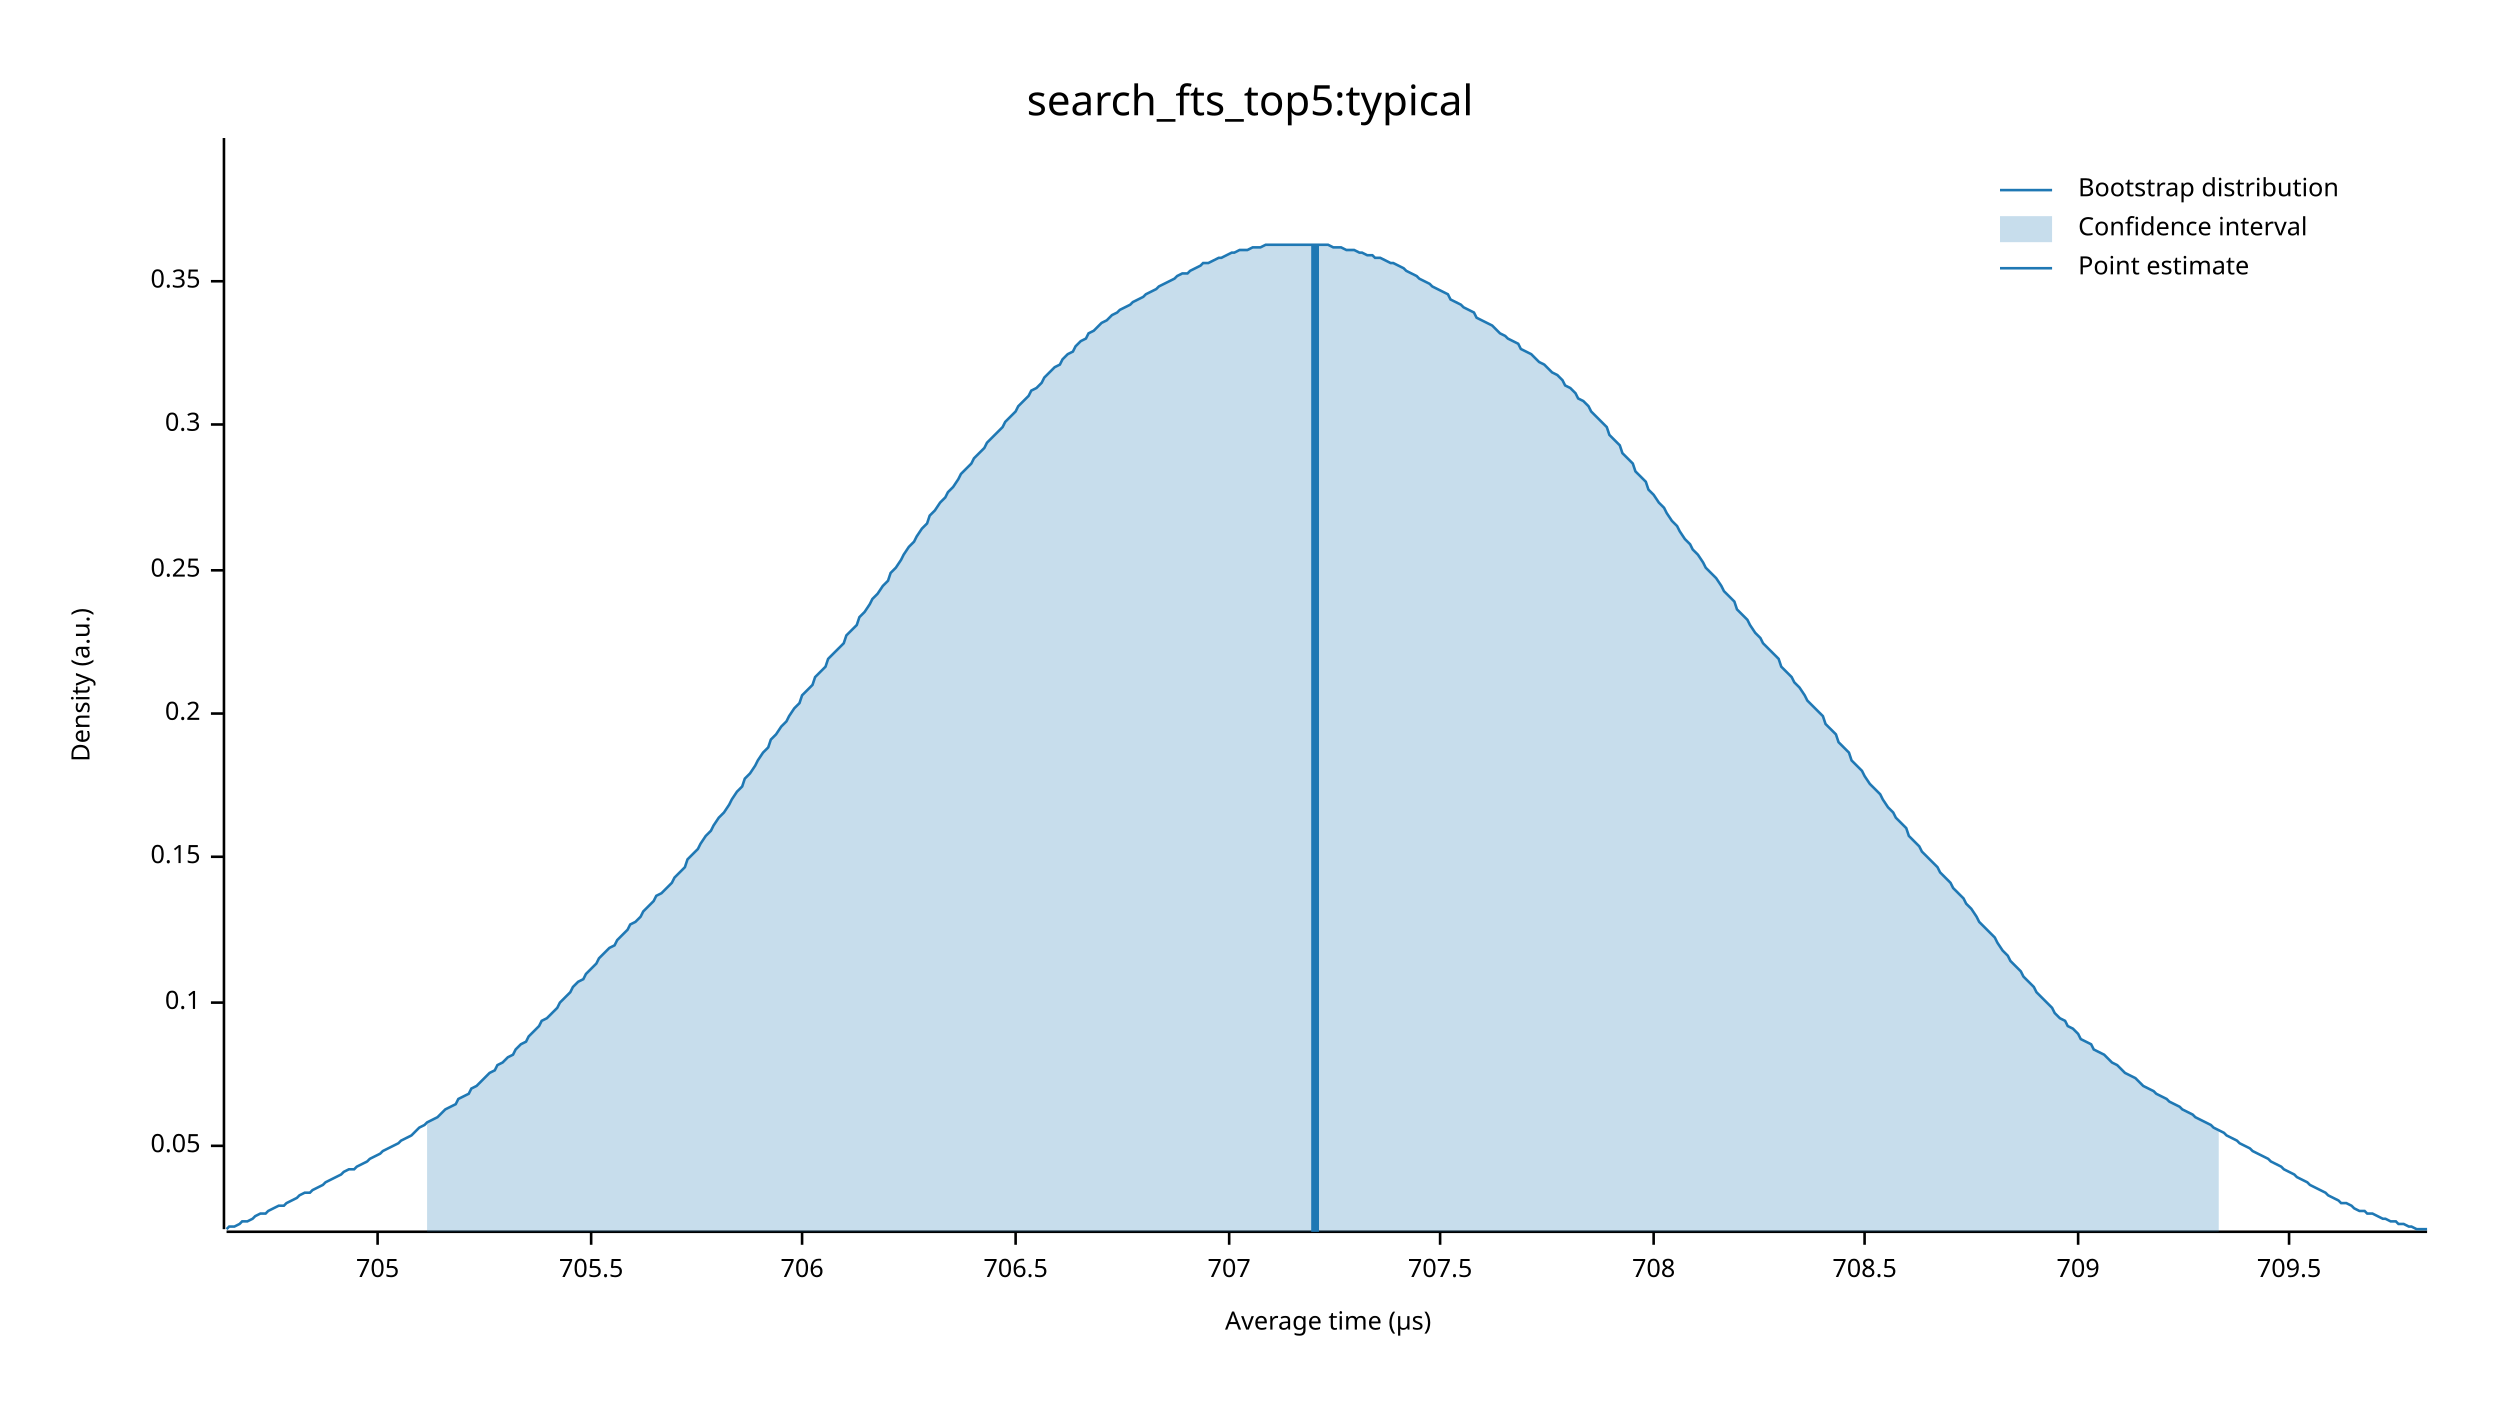
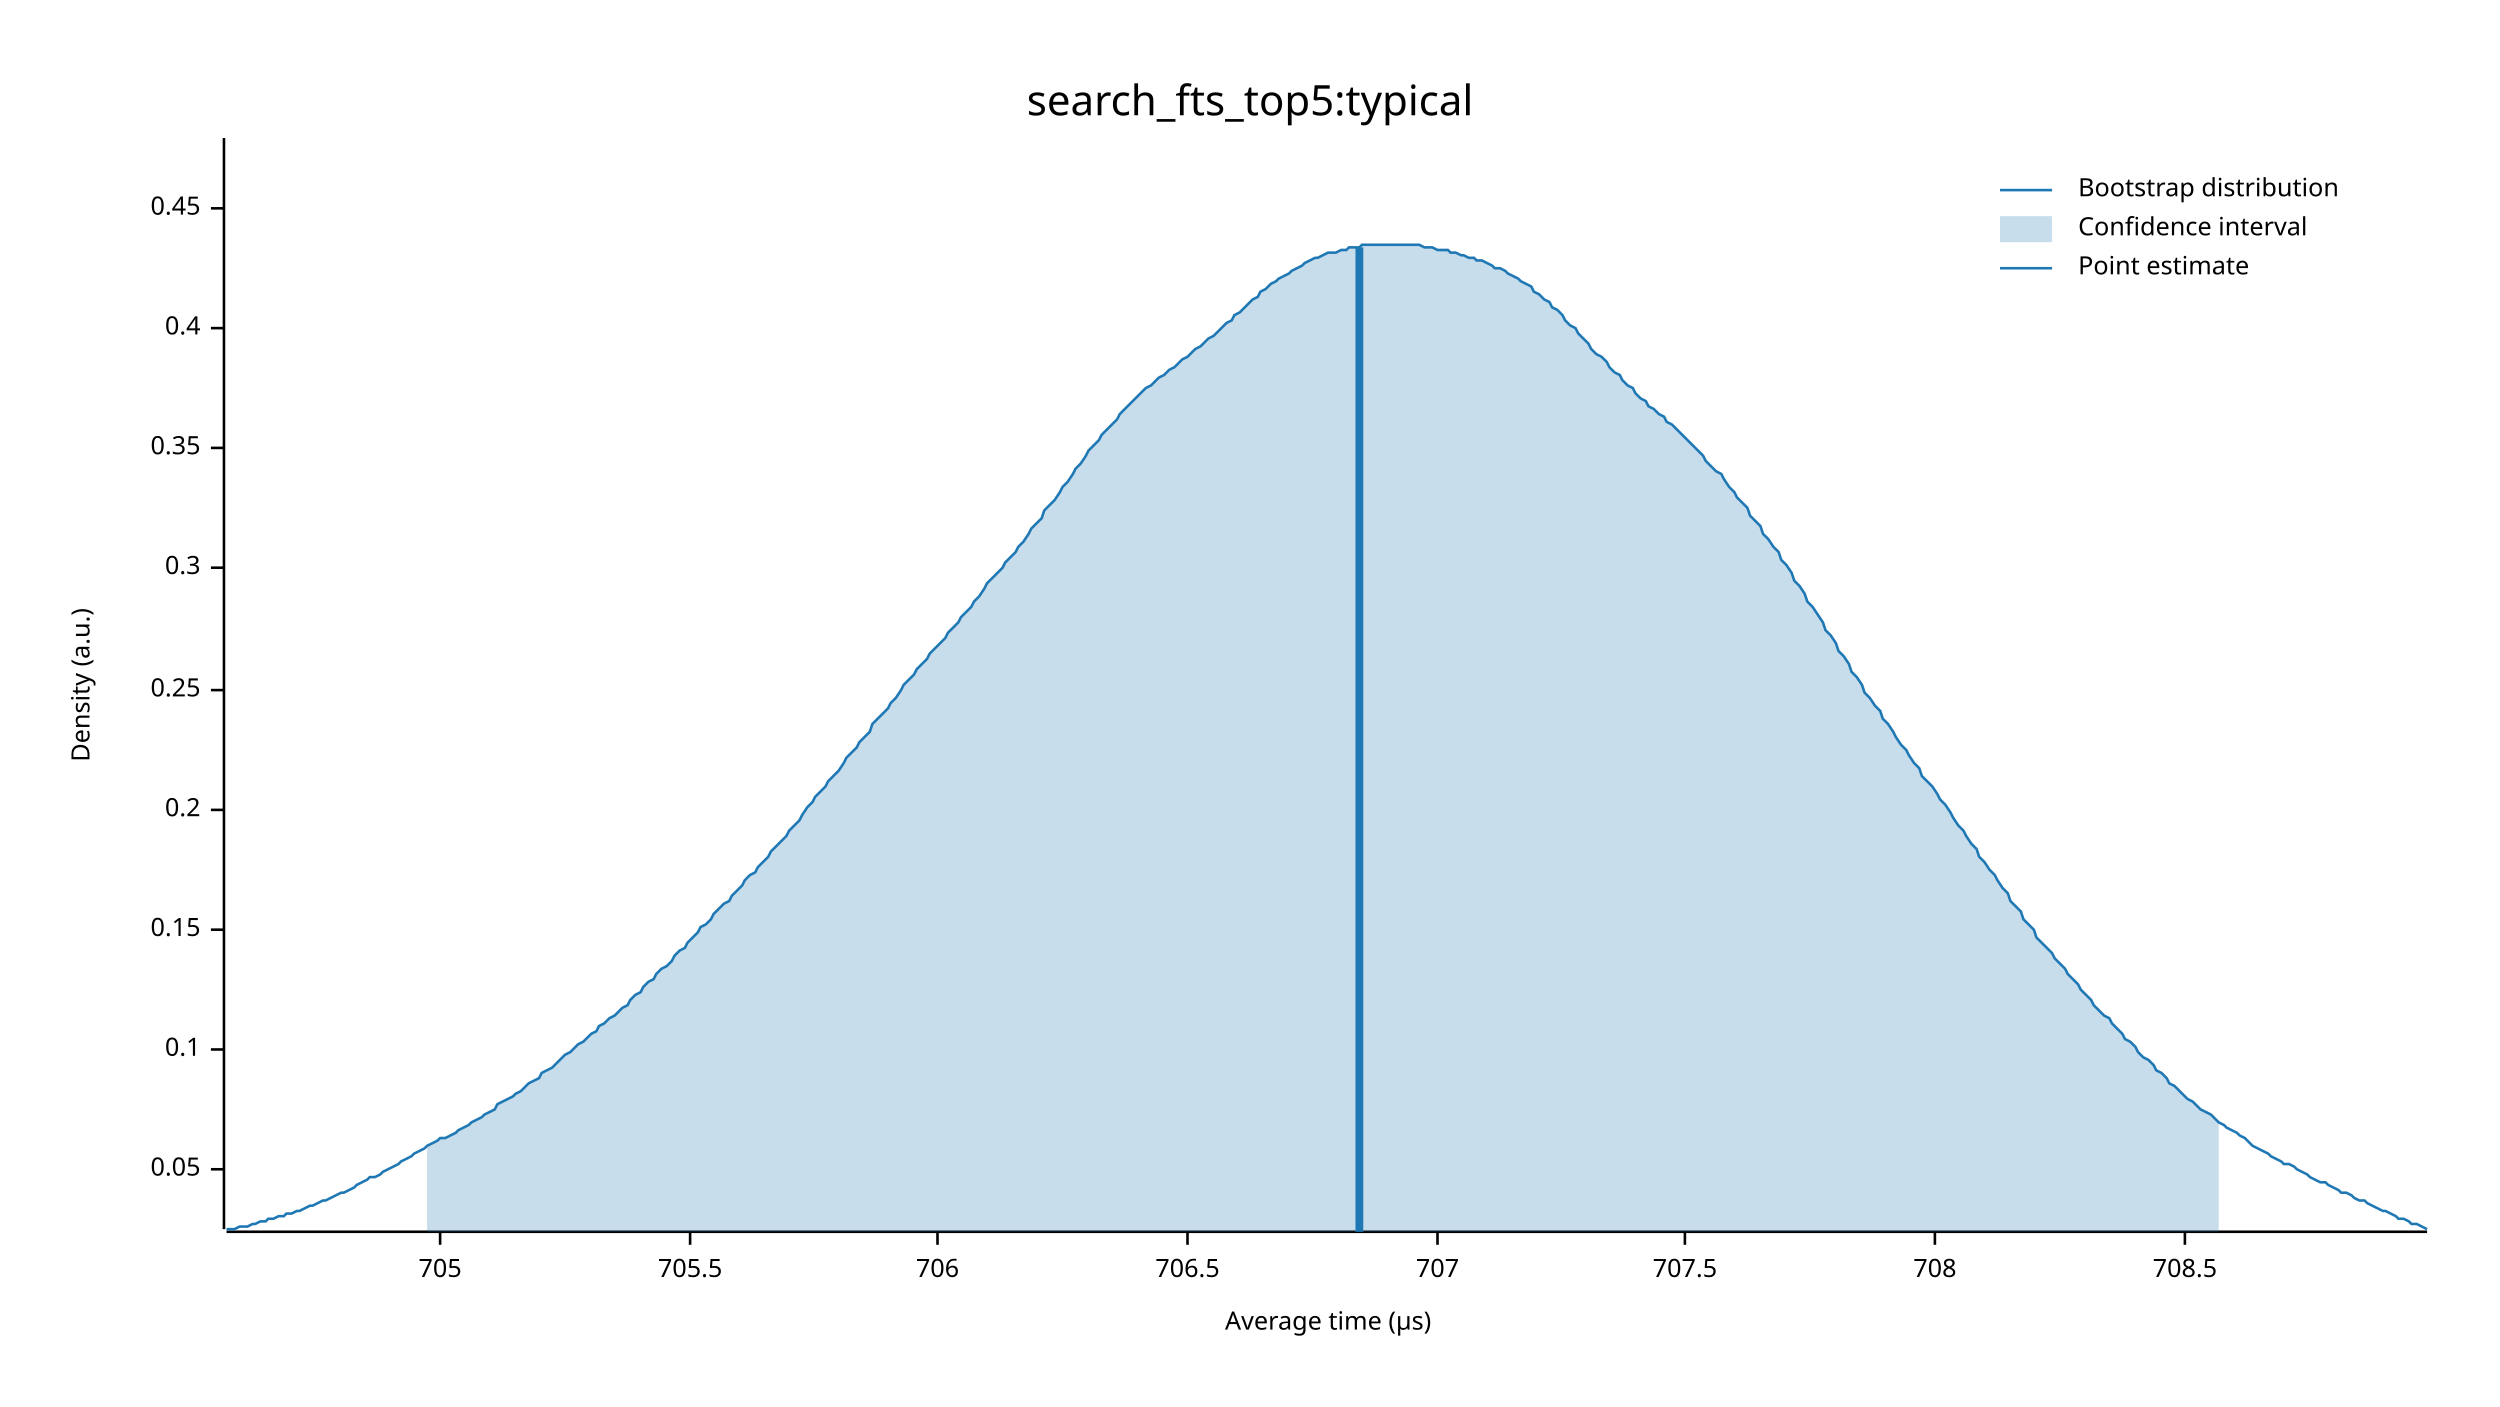
<svg xmlns="http://www.w3.org/2000/svg" width="960" height="540" viewBox="0 0 960 540">
  <text x="480" y="32" dy="0.76em" text-anchor="middle" font-family="sans-serif" font-size="16.129" opacity="1" fill="#000000">
search_fts_top5:typical
</text>
  <text x="27" y="263" dy="0.76em" text-anchor="middle" font-family="sans-serif" font-size="9.677" opacity="1" fill="#000000" transform="rotate(270, 27, 263)">
Density (a.u.)
</text>
  <text x="510" y="513" dy="-0.5ex" text-anchor="middle" font-family="sans-serif" font-size="9.677" opacity="1" fill="#000000">
Average time (µs)
</text>
  <polyline fill="none" opacity="1" stroke="#000000" stroke-width="1" points="86,53 86,472 " />
-   <text x="77" y="440" dy="0.5ex" text-anchor="end" font-family="sans-serif" font-size="9.677" opacity="1" fill="#000000">
+   <text x="77" y="449" dy="0.5ex" text-anchor="end" font-family="sans-serif" font-size="9.677" opacity="1" fill="#000000">
0.05
</text>
-   <polyline fill="none" opacity="1" stroke="#000000" stroke-width="1" points="81,440 86,440 " />
-   <text x="77" y="385" dy="0.5ex" text-anchor="end" font-family="sans-serif" font-size="9.677" opacity="1" fill="#000000">
+   <polyline fill="none" opacity="1" stroke="#000000" stroke-width="1" points="81,449 86,449 " />
+   <text x="77" y="403" dy="0.5ex" text-anchor="end" font-family="sans-serif" font-size="9.677" opacity="1" fill="#000000">
0.1
</text>
-   <polyline fill="none" opacity="1" stroke="#000000" stroke-width="1" points="81,385 86,385 " />
-   <text x="77" y="329" dy="0.5ex" text-anchor="end" font-family="sans-serif" font-size="9.677" opacity="1" fill="#000000">
+   <polyline fill="none" opacity="1" stroke="#000000" stroke-width="1" points="81,403 86,403 " />
+   <text x="77" y="357" dy="0.5ex" text-anchor="end" font-family="sans-serif" font-size="9.677" opacity="1" fill="#000000">
0.15
</text>
-   <polyline fill="none" opacity="1" stroke="#000000" stroke-width="1" points="81,329 86,329 " />
-   <text x="77" y="274" dy="0.5ex" text-anchor="end" font-family="sans-serif" font-size="9.677" opacity="1" fill="#000000">
+   <polyline fill="none" opacity="1" stroke="#000000" stroke-width="1" points="81,357 86,357 " />
+   <text x="77" y="311" dy="0.5ex" text-anchor="end" font-family="sans-serif" font-size="9.677" opacity="1" fill="#000000">
0.2
</text>
-   <polyline fill="none" opacity="1" stroke="#000000" stroke-width="1" points="81,274 86,274 " />
-   <text x="77" y="219" dy="0.5ex" text-anchor="end" font-family="sans-serif" font-size="9.677" opacity="1" fill="#000000">
+   <polyline fill="none" opacity="1" stroke="#000000" stroke-width="1" points="81,311 86,311 " />
+   <text x="77" y="265" dy="0.5ex" text-anchor="end" font-family="sans-serif" font-size="9.677" opacity="1" fill="#000000">
0.25
</text>
-   <polyline fill="none" opacity="1" stroke="#000000" stroke-width="1" points="81,219 86,219 " />
-   <text x="77" y="163" dy="0.5ex" text-anchor="end" font-family="sans-serif" font-size="9.677" opacity="1" fill="#000000">
+   <polyline fill="none" opacity="1" stroke="#000000" stroke-width="1" points="81,265 86,265 " />
+   <text x="77" y="218" dy="0.5ex" text-anchor="end" font-family="sans-serif" font-size="9.677" opacity="1" fill="#000000">
0.3
</text>
-   <polyline fill="none" opacity="1" stroke="#000000" stroke-width="1" points="81,163 86,163 " />
-   <text x="77" y="108" dy="0.5ex" text-anchor="end" font-family="sans-serif" font-size="9.677" opacity="1" fill="#000000">
+   <polyline fill="none" opacity="1" stroke="#000000" stroke-width="1" points="81,218 86,218 " />
+   <text x="77" y="172" dy="0.5ex" text-anchor="end" font-family="sans-serif" font-size="9.677" opacity="1" fill="#000000">
0.35
</text>
-   <polyline fill="none" opacity="1" stroke="#000000" stroke-width="1" points="81,108 86,108 " />
+   <polyline fill="none" opacity="1" stroke="#000000" stroke-width="1" points="81,172 86,172 " />
+   <text x="77" y="126" dy="0.5ex" text-anchor="end" font-family="sans-serif" font-size="9.677" opacity="1" fill="#000000">
+ 0.4
+ </text>
+   <polyline fill="none" opacity="1" stroke="#000000" stroke-width="1" points="81,126 86,126 " />
+   <text x="77" y="80" dy="0.5ex" text-anchor="end" font-family="sans-serif" font-size="9.677" opacity="1" fill="#000000">
+ 0.45
+ </text>
+   <polyline fill="none" opacity="1" stroke="#000000" stroke-width="1" points="81,80 86,80 " />
  <polyline fill="none" opacity="1" stroke="#000000" stroke-width="1" points="87,473 932,473 " />
-   <text x="145" y="483" dy="0.76em" text-anchor="middle" font-family="sans-serif" font-size="9.677" opacity="1" fill="#000000">
+   <text x="169" y="483" dy="0.76em" text-anchor="middle" font-family="sans-serif" font-size="9.677" opacity="1" fill="#000000">
705
</text>
-   <polyline fill="none" opacity="1" stroke="#000000" stroke-width="1" points="145,473 145,478 " />
-   <text x="227" y="483" dy="0.76em" text-anchor="middle" font-family="sans-serif" font-size="9.677" opacity="1" fill="#000000">
+   <polyline fill="none" opacity="1" stroke="#000000" stroke-width="1" points="169,473 169,478 " />
+   <text x="265" y="483" dy="0.76em" text-anchor="middle" font-family="sans-serif" font-size="9.677" opacity="1" fill="#000000">
705.5
</text>
-   <polyline fill="none" opacity="1" stroke="#000000" stroke-width="1" points="227,473 227,478 " />
-   <text x="308" y="483" dy="0.76em" text-anchor="middle" font-family="sans-serif" font-size="9.677" opacity="1" fill="#000000">
+   <polyline fill="none" opacity="1" stroke="#000000" stroke-width="1" points="265,473 265,478 " />
+   <text x="360" y="483" dy="0.76em" text-anchor="middle" font-family="sans-serif" font-size="9.677" opacity="1" fill="#000000">
706
</text>
-   <polyline fill="none" opacity="1" stroke="#000000" stroke-width="1" points="308,473 308,478 " />
-   <text x="390" y="483" dy="0.76em" text-anchor="middle" font-family="sans-serif" font-size="9.677" opacity="1" fill="#000000">
+   <polyline fill="none" opacity="1" stroke="#000000" stroke-width="1" points="360,473 360,478 " />
+   <text x="456" y="483" dy="0.76em" text-anchor="middle" font-family="sans-serif" font-size="9.677" opacity="1" fill="#000000">
706.5
</text>
-   <polyline fill="none" opacity="1" stroke="#000000" stroke-width="1" points="390,473 390,478 " />
-   <text x="472" y="483" dy="0.76em" text-anchor="middle" font-family="sans-serif" font-size="9.677" opacity="1" fill="#000000">
+   <polyline fill="none" opacity="1" stroke="#000000" stroke-width="1" points="456,473 456,478 " />
+   <text x="552" y="483" dy="0.76em" text-anchor="middle" font-family="sans-serif" font-size="9.677" opacity="1" fill="#000000">
707
</text>
-   <polyline fill="none" opacity="1" stroke="#000000" stroke-width="1" points="472,473 472,478 " />
-   <text x="553" y="483" dy="0.76em" text-anchor="middle" font-family="sans-serif" font-size="9.677" opacity="1" fill="#000000">
+   <polyline fill="none" opacity="1" stroke="#000000" stroke-width="1" points="552,473 552,478 " />
+   <text x="647" y="483" dy="0.76em" text-anchor="middle" font-family="sans-serif" font-size="9.677" opacity="1" fill="#000000">
707.5
</text>
-   <polyline fill="none" opacity="1" stroke="#000000" stroke-width="1" points="553,473 553,478 " />
-   <text x="635" y="483" dy="0.76em" text-anchor="middle" font-family="sans-serif" font-size="9.677" opacity="1" fill="#000000">
+   <polyline fill="none" opacity="1" stroke="#000000" stroke-width="1" points="647,473 647,478 " />
+   <text x="743" y="483" dy="0.76em" text-anchor="middle" font-family="sans-serif" font-size="9.677" opacity="1" fill="#000000">
708
</text>
-   <polyline fill="none" opacity="1" stroke="#000000" stroke-width="1" points="635,473 635,478 " />
-   <text x="716" y="483" dy="0.76em" text-anchor="middle" font-family="sans-serif" font-size="9.677" opacity="1" fill="#000000">
+   <polyline fill="none" opacity="1" stroke="#000000" stroke-width="1" points="743,473 743,478 " />
+   <text x="839" y="483" dy="0.76em" text-anchor="middle" font-family="sans-serif" font-size="9.677" opacity="1" fill="#000000">
708.5
</text>
-   <polyline fill="none" opacity="1" stroke="#000000" stroke-width="1" points="716,473 716,478 " />
-   <text x="798" y="483" dy="0.76em" text-anchor="middle" font-family="sans-serif" font-size="9.677" opacity="1" fill="#000000">
- 709
- </text>
-   <polyline fill="none" opacity="1" stroke="#000000" stroke-width="1" points="798,473 798,478 " />
-   <text x="879" y="483" dy="0.76em" text-anchor="middle" font-family="sans-serif" font-size="9.677" opacity="1" fill="#000000">
- 709.5
- </text>
-   <polyline fill="none" opacity="1" stroke="#000000" stroke-width="1" points="879,473 879,478 " />
-   <polyline fill="none" opacity="1" stroke="#1F78B4" stroke-width="1" points="87,472 88,471 90,471 92,470 93,469 95,469 97,468 98,467 100,466 102,466 103,465 105,464 107,463 109,463 110,462 112,461 114,460 115,459 117,458 119,458 120,457 122,456 124,455 125,454 127,453 129,452 131,451 132,450 134,449 136,449 137,448 139,447 141,446 142,445 144,444 146,443 147,442 149,441 151,440 153,439 154,438 156,437 158,436 159,435 161,433 163,432 164,431 166,430 168,429 169,428 171,426 173,425 175,424 176,422 178,421 180,420 181,418 183,417 185,415 186,414 188,412 190,411 191,409 193,408 195,406 197,405 198,403 200,401 202,400 203,398 205,396 207,394 208,392 210,391 212,389 214,387 215,385 217,383 219,381 220,379 222,377 224,376 225,374 227,372 229,370 230,368 232,366 234,364 236,363 237,361 239,359 241,357 242,355 244,354 246,352 247,350 249,348 251,346 252,344 254,343 256,341 258,339 259,337 261,335 263,333 264,330 266,328 268,326 269,324 271,321 273,319 274,317 276,314 278,312 280,309 281,307 283,304 285,302 286,299 288,297 290,294 291,292 293,289 295,287 296,284 298,282 300,279 302,277 303,275 305,272 307,270 308,267 310,265 312,263 313,260 315,258 317,256 318,253 320,251 322,249 324,247 325,244 327,242 329,240 330,237 332,235 334,232 335,230 337,228 339,225 341,223 342,220 344,218 346,215 347,213 349,210 351,208 352,206 354,203 356,201 357,198 359,196 361,193 363,191 364,189 366,187 368,184 369,182 371,180 373,178 374,176 376,174 378,172 379,170 381,168 383,166 385,164 386,162 388,160 390,158 391,156 393,154 395,152 396,150 398,149 400,147 401,145 403,143 405,141 407,140 408,138 410,136 412,135 413,133 415,131 417,130 418,128 420,127 422,125 423,124 425,123 427,121 429,120 430,119 432,118 434,117 435,116 437,115 439,114 440,113 442,112 444,111 445,110 447,109 449,108 451,107 452,106 454,105 456,105 457,104 459,103 461,102 462,101 464,101 466,100 468,99 469,99 471,98 473,97 474,97 476,96 478,96 479,96 481,95 483,95 484,95 486,94 488,94 490,94 491,94 493,94 495,94 496,94 498,94 500,94 501,94 503,94 505,94 506,94 508,94 510,94 512,95 513,95 515,95 517,96 518,96 520,96 522,97 523,97 525,98 527,98 528,99 530,99 532,100 534,101 535,101 537,102 539,103 540,104 542,105 544,106 545,107 547,108 549,109 550,110 552,111 554,112 556,113 557,115 559,116 561,117 562,118 564,119 566,120 567,122 569,123 571,124 573,125 574,126 576,128 578,129 579,130 581,131 583,132 584,134 586,135 588,136 589,137 591,139 593,140 595,142 596,143 598,144 600,146 601,148 603,149 605,151 606,153 608,154 610,156 611,158 613,160 615,162 617,164 618,167 620,169 622,171 623,174 625,176 627,178 628,181 630,183 632,185 633,188 635,190 637,193 639,195 640,197 642,200 644,202 645,204 647,207 649,209 650,211 652,213 654,216 655,218 657,220 659,222 661,225 662,227 664,229 666,231 667,234 669,236 671,238 672,240 674,243 676,245 677,247 679,249 681,251 683,253 684,256 686,258 688,260 689,262 691,264 693,267 694,269 696,271 698,273 700,275 701,278 703,280 705,282 706,285 708,287 710,289 711,292 713,294 715,296 716,298 718,301 720,303 722,305 723,307 725,310 727,312 728,314 730,316 732,318 733,321 735,323 737,325 738,327 740,329 742,331 744,333 745,335 747,337 749,339 750,341 752,343 754,345 755,347 757,349 759,352 760,354 762,356 764,358 766,360 767,362 769,365 771,367 772,369 774,371 776,373 777,375 779,377 781,379 782,381 784,383 786,385 788,387 789,389 791,391 793,392 794,394 796,395 798,397 799,399 801,400 803,401 804,403 806,404 808,405 810,407 811,408 813,409 815,411 816,412 818,413 820,414 821,415 823,417 825,418 827,419 828,420 830,421 832,422 833,423 835,424 837,425 838,426 840,427 842,428 843,429 845,430 847,431 849,432 850,433 852,434 854,435 855,436 857,437 859,438 860,439 862,440 864,441 865,442 867,443 869,444 871,445 872,446 874,447 876,448 877,449 879,450 881,451 882,452 884,453 886,454 887,455 889,456 891,457 893,458 894,459 896,460 898,461 899,462 901,462 903,463 904,464 906,465 908,465 909,466 911,466 913,467 915,468 916,468 918,469 920,469 921,470 923,470 925,471 926,471 928,472 930,472 932,472 " />
-   <polygon opacity="0.25" fill="#1F78B4" points="164,431 166,430 168,429 169,428 171,426 173,425 175,424 176,422 178,421 180,420 181,418 183,417 185,415 186,414 188,412 190,411 191,409 193,408 195,406 197,405 198,403 200,401 202,400 203,398 205,396 207,394 208,392 210,391 212,389 214,387 215,385 217,383 219,381 220,379 222,377 224,376 225,374 227,372 229,370 230,368 232,366 234,364 236,363 237,361 239,359 241,357 242,355 244,354 246,352 247,350 249,348 251,346 252,344 254,343 256,341 258,339 259,337 261,335 263,333 264,330 266,328 268,326 269,324 271,321 273,319 274,317 276,314 278,312 280,309 281,307 283,304 285,302 286,299 288,297 290,294 291,292 293,289 295,287 296,284 298,282 300,279 302,277 303,275 305,272 307,270 308,267 310,265 312,263 313,260 315,258 317,256 318,253 320,251 322,249 324,247 325,244 327,242 329,240 330,237 332,235 334,232 335,230 337,228 339,225 341,223 342,220 344,218 346,215 347,213 349,210 351,208 352,206 354,203 356,201 357,198 359,196 361,193 363,191 364,189 366,187 368,184 369,182 371,180 373,178 374,176 376,174 378,172 379,170 381,168 383,166 385,164 386,162 388,160 390,158 391,156 393,154 395,152 396,150 398,149 400,147 401,145 403,143 405,141 407,140 408,138 410,136 412,135 413,133 415,131 417,130 418,128 420,127 422,125 423,124 425,123 427,121 429,120 430,119 432,118 434,117 435,116 437,115 439,114 440,113 442,112 444,111 445,110 447,109 449,108 451,107 452,106 454,105 456,105 457,104 459,103 461,102 462,101 464,101 466,100 468,99 469,99 471,98 473,97 474,97 476,96 478,96 479,96 481,95 483,95 484,95 486,94 488,94 490,94 491,94 493,94 495,94 496,94 498,94 500,94 501,94 503,94 505,94 506,94 508,94 510,94 512,95 513,95 515,95 517,96 518,96 520,96 522,97 523,97 525,98 527,98 528,99 530,99 532,100 534,101 535,101 537,102 539,103 540,104 542,105 544,106 545,107 547,108 549,109 550,110 552,111 554,112 556,113 557,115 559,116 561,117 562,118 564,119 566,120 567,122 569,123 571,124 573,125 574,126 576,128 578,129 579,130 581,131 583,132 584,134 586,135 588,136 589,137 591,139 593,140 595,142 596,143 598,144 600,146 601,148 603,149 605,151 606,153 608,154 610,156 611,158 613,160 615,162 617,164 618,167 620,169 622,171 623,174 625,176 627,178 628,181 630,183 632,185 633,188 635,190 637,193 639,195 640,197 642,200 644,202 645,204 647,207 649,209 650,211 652,213 654,216 655,218 657,220 659,222 661,225 662,227 664,229 666,231 667,234 669,236 671,238 672,240 674,243 676,245 677,247 679,249 681,251 683,253 684,256 686,258 688,260 689,262 691,264 693,267 694,269 696,271 698,273 700,275 701,278 703,280 705,282 706,285 708,287 710,289 711,292 713,294 715,296 716,298 718,301 720,303 722,305 723,307 725,310 727,312 728,314 730,316 732,318 733,321 735,323 737,325 738,327 740,329 742,331 744,333 745,335 747,337 749,339 750,341 752,343 754,345 755,347 757,349 759,352 760,354 762,356 764,358 766,360 767,362 769,365 771,367 772,369 774,371 776,373 777,375 779,377 781,379 782,381 784,383 786,385 788,387 789,389 791,391 793,392 794,394 796,395 798,397 799,399 801,400 803,401 804,403 806,404 808,405 810,407 811,408 813,409 815,411 816,412 818,413 820,414 821,415 823,417 825,418 827,419 828,420 830,421 832,422 833,423 835,424 837,425 838,426 840,427 842,428 843,429 845,430 847,431 849,432 850,433 852,434 852,473 164,473 " />
-   <polyline fill="none" opacity="1" stroke="#1F78B4" stroke-width="3" points="505,473 505,94 " />
+   <polyline fill="none" opacity="1" stroke="#000000" stroke-width="1" points="839,473 839,478 " />
+   <polyline fill="none" opacity="1" stroke="#1F78B4" stroke-width="1" points="87,472 88,472 90,472 92,471 93,471 95,471 97,470 98,470 100,469 102,469 103,468 105,468 107,467 109,467 110,466 112,466 114,465 115,465 117,464 119,463 120,463 122,462 124,461 125,461 127,460 129,459 131,458 132,458 134,457 136,456 137,455 139,454 141,453 142,452 144,452 146,451 147,450 149,449 151,448 153,447 154,446 156,445 158,444 159,443 161,442 163,441 164,440 166,439 168,438 169,437 171,437 173,436 175,435 176,434 178,433 180,432 181,431 183,430 185,429 186,428 188,427 190,426 191,424 193,423 195,422 197,421 198,420 200,419 202,417 203,416 205,415 207,414 208,412 210,411 212,410 214,408 215,407 217,405 219,404 220,403 222,401 224,400 225,399 227,397 229,396 230,394 232,393 234,391 236,390 237,389 239,387 241,386 242,384 244,382 246,381 247,379 249,377 251,376 252,374 254,372 256,371 258,369 259,367 261,365 263,364 264,362 266,360 268,358 269,356 271,355 273,353 274,351 276,349 278,347 280,346 281,344 283,342 285,340 286,338 288,336 290,335 291,333 293,331 295,329 296,327 298,325 300,323 302,321 303,319 305,317 307,315 308,313 310,310 312,308 313,306 315,304 317,302 318,300 320,298 322,296 324,293 325,291 327,289 329,287 330,285 332,283 334,281 335,278 337,276 339,274 341,272 342,270 344,268 346,265 347,263 349,261 351,259 352,257 354,255 356,253 357,251 359,249 361,247 363,245 364,243 366,241 368,239 369,237 371,235 373,233 374,231 376,229 378,226 379,224 381,222 383,220 385,218 386,216 388,214 390,212 391,210 393,208 395,205 396,203 398,201 400,199 401,196 403,194 405,192 407,189 408,187 410,185 412,182 413,180 415,178 417,175 418,173 420,171 422,169 423,167 425,165 427,163 429,161 430,159 432,157 434,155 435,154 437,152 439,150 440,149 442,148 444,146 445,145 447,144 449,142 451,141 452,140 454,138 456,137 457,136 459,134 461,133 462,132 464,130 466,129 468,127 469,126 471,124 473,123 474,121 476,120 478,118 479,117 481,115 483,114 484,112 486,111 488,109 490,108 491,107 493,106 495,105 496,104 498,103 500,102 501,101 503,100 505,99 506,99 508,98 510,97 512,97 513,97 515,96 517,96 518,95 520,95 522,95 523,94 525,94 527,94 528,94 530,94 532,94 534,94 535,94 537,94 539,94 540,94 542,94 544,94 545,94 547,95 549,95 550,95 552,96 554,96 556,96 557,97 559,97 561,98 562,98 564,99 566,99 567,100 569,100 571,101 573,102 574,103 576,103 578,104 579,105 581,106 583,107 584,108 586,109 588,110 589,112 591,113 593,115 595,116 596,118 598,119 600,121 601,123 603,125 605,126 606,128 608,130 610,132 611,134 613,136 615,137 617,139 618,141 620,143 622,144 623,146 625,148 627,149 628,151 630,153 632,154 633,156 635,157 637,159 639,160 640,162 642,163 644,165 645,166 647,168 649,170 650,171 652,173 654,175 655,177 657,179 659,181 661,182 662,184 664,187 666,189 667,191 669,193 671,195 672,198 674,200 676,202 677,205 679,207 681,210 683,212 684,215 686,217 688,220 689,223 691,225 693,228 694,231 696,233 698,236 700,239 701,242 703,244 705,247 706,250 708,252 710,255 711,258 713,260 715,263 716,266 718,268 720,271 722,273 723,276 725,278 727,281 728,283 730,286 732,288 733,290 735,293 737,295 738,298 740,300 742,302 744,305 745,307 747,309 749,312 750,314 752,317 754,319 755,321 757,324 759,326 760,329 762,331 764,334 766,336 767,338 769,341 771,343 772,346 774,348 776,350 777,353 779,355 781,357 782,360 784,362 786,364 788,366 789,368 791,370 793,372 794,374 796,376 798,378 799,380 801,382 803,384 804,386 806,388 808,390 810,391 811,393 813,395 815,397 816,399 818,400 820,402 821,404 823,406 825,407 827,409 828,411 830,412 832,414 833,416 835,417 837,419 838,420 840,422 842,423 843,424 845,426 847,427 849,428 850,429 852,431 854,432 855,433 857,434 859,435 860,436 862,437 864,439 865,440 867,441 869,442 871,443 872,444 874,445 876,446 877,447 879,447 881,448 882,449 884,450 886,451 887,452 889,453 891,454 893,454 894,455 896,456 898,457 899,458 901,458 903,459 904,460 906,461 908,461 909,462 911,463 913,464 915,465 916,465 918,466 920,467 921,468 923,468 925,469 926,470 928,470 930,471 932,472 " />
+   <polygon opacity="0.25" fill="#1F78B4" points="164,440 166,439 168,438 169,437 171,437 173,436 175,435 176,434 178,433 180,432 181,431 183,430 185,429 186,428 188,427 190,426 191,424 193,423 195,422 197,421 198,420 200,419 202,417 203,416 205,415 207,414 208,412 210,411 212,410 214,408 215,407 217,405 219,404 220,403 222,401 224,400 225,399 227,397 229,396 230,394 232,393 234,391 236,390 237,389 239,387 241,386 242,384 244,382 246,381 247,379 249,377 251,376 252,374 254,372 256,371 258,369 259,367 261,365 263,364 264,362 266,360 268,358 269,356 271,355 273,353 274,351 276,349 278,347 280,346 281,344 283,342 285,340 286,338 288,336 290,335 291,333 293,331 295,329 296,327 298,325 300,323 302,321 303,319 305,317 307,315 308,313 310,310 312,308 313,306 315,304 317,302 318,300 320,298 322,296 324,293 325,291 327,289 329,287 330,285 332,283 334,281 335,278 337,276 339,274 341,272 342,270 344,268 346,265 347,263 349,261 351,259 352,257 354,255 356,253 357,251 359,249 361,247 363,245 364,243 366,241 368,239 369,237 371,235 373,233 374,231 376,229 378,226 379,224 381,222 383,220 385,218 386,216 388,214 390,212 391,210 393,208 395,205 396,203 398,201 400,199 401,196 403,194 405,192 407,189 408,187 410,185 412,182 413,180 415,178 417,175 418,173 420,171 422,169 423,167 425,165 427,163 429,161 430,159 432,157 434,155 435,154 437,152 439,150 440,149 442,148 444,146 445,145 447,144 449,142 451,141 452,140 454,138 456,137 457,136 459,134 461,133 462,132 464,130 466,129 468,127 469,126 471,124 473,123 474,121 476,120 478,118 479,117 481,115 483,114 484,112 486,111 488,109 490,108 491,107 493,106 495,105 496,104 498,103 500,102 501,101 503,100 505,99 506,99 508,98 510,97 512,97 513,97 515,96 517,96 518,95 520,95 522,95 523,94 525,94 527,94 528,94 530,94 532,94 534,94 535,94 537,94 539,94 540,94 542,94 544,94 545,94 547,95 549,95 550,95 552,96 554,96 556,96 557,97 559,97 561,98 562,98 564,99 566,99 567,100 569,100 571,101 573,102 574,103 576,103 578,104 579,105 581,106 583,107 584,108 586,109 588,110 589,112 591,113 593,115 595,116 596,118 598,119 600,121 601,123 603,125 605,126 606,128 608,130 610,132 611,134 613,136 615,137 617,139 618,141 620,143 622,144 623,146 625,148 627,149 628,151 630,153 632,154 633,156 635,157 637,159 639,160 640,162 642,163 644,165 645,166 647,168 649,170 650,171 652,173 654,175 655,177 657,179 659,181 661,182 662,184 664,187 666,189 667,191 669,193 671,195 672,198 674,200 676,202 677,205 679,207 681,210 683,212 684,215 686,217 688,220 689,223 691,225 693,228 694,231 696,233 698,236 700,239 701,242 703,244 705,247 706,250 708,252 710,255 711,258 713,260 715,263 716,266 718,268 720,271 722,273 723,276 725,278 727,281 728,283 730,286 732,288 733,290 735,293 737,295 738,298 740,300 742,302 744,305 745,307 747,309 749,312 750,314 752,317 754,319 755,321 757,324 759,326 760,329 762,331 764,334 766,336 767,338 769,341 771,343 772,346 774,348 776,350 777,353 779,355 781,357 782,360 784,362 786,364 788,366 789,368 791,370 793,372 794,374 796,376 798,378 799,380 801,382 803,384 804,386 806,388 808,390 810,391 811,393 813,395 815,397 816,399 818,400 820,402 821,404 823,406 825,407 827,409 828,411 830,412 832,414 833,416 835,417 837,419 838,420 840,422 842,423 843,424 845,426 847,427 849,428 850,429 852,431 852,473 164,473 " />
+   <polyline fill="none" opacity="1" stroke="#1F78B4" stroke-width="3" points="522,473 522,95 " />
  <text x="798" y="68" dy="0.76em" text-anchor="start" font-family="sans-serif" font-size="9.677" opacity="1" fill="#000000">
Bootstrap distribution
</text>
  <text x="798" y="83" dy="0.76em" text-anchor="start" font-family="sans-serif" font-size="9.677" opacity="1" fill="#000000">
Confidence interval
</text>
  <text x="798" y="98" dy="0.76em" text-anchor="start" font-family="sans-serif" font-size="9.677" opacity="1" fill="#000000">
Point estimate
</text>
  <polyline fill="none" opacity="1" stroke="#1F78B4" stroke-width="1" points="768,73 788,73 " />
  <rect x="768" y="83" width="20" height="10" opacity="0.25" fill="#1F78B4" stroke="none" />
  <polyline fill="none" opacity="1" stroke="#1F78B4" stroke-width="1" points="768,103 788,103 " />
</svg>
